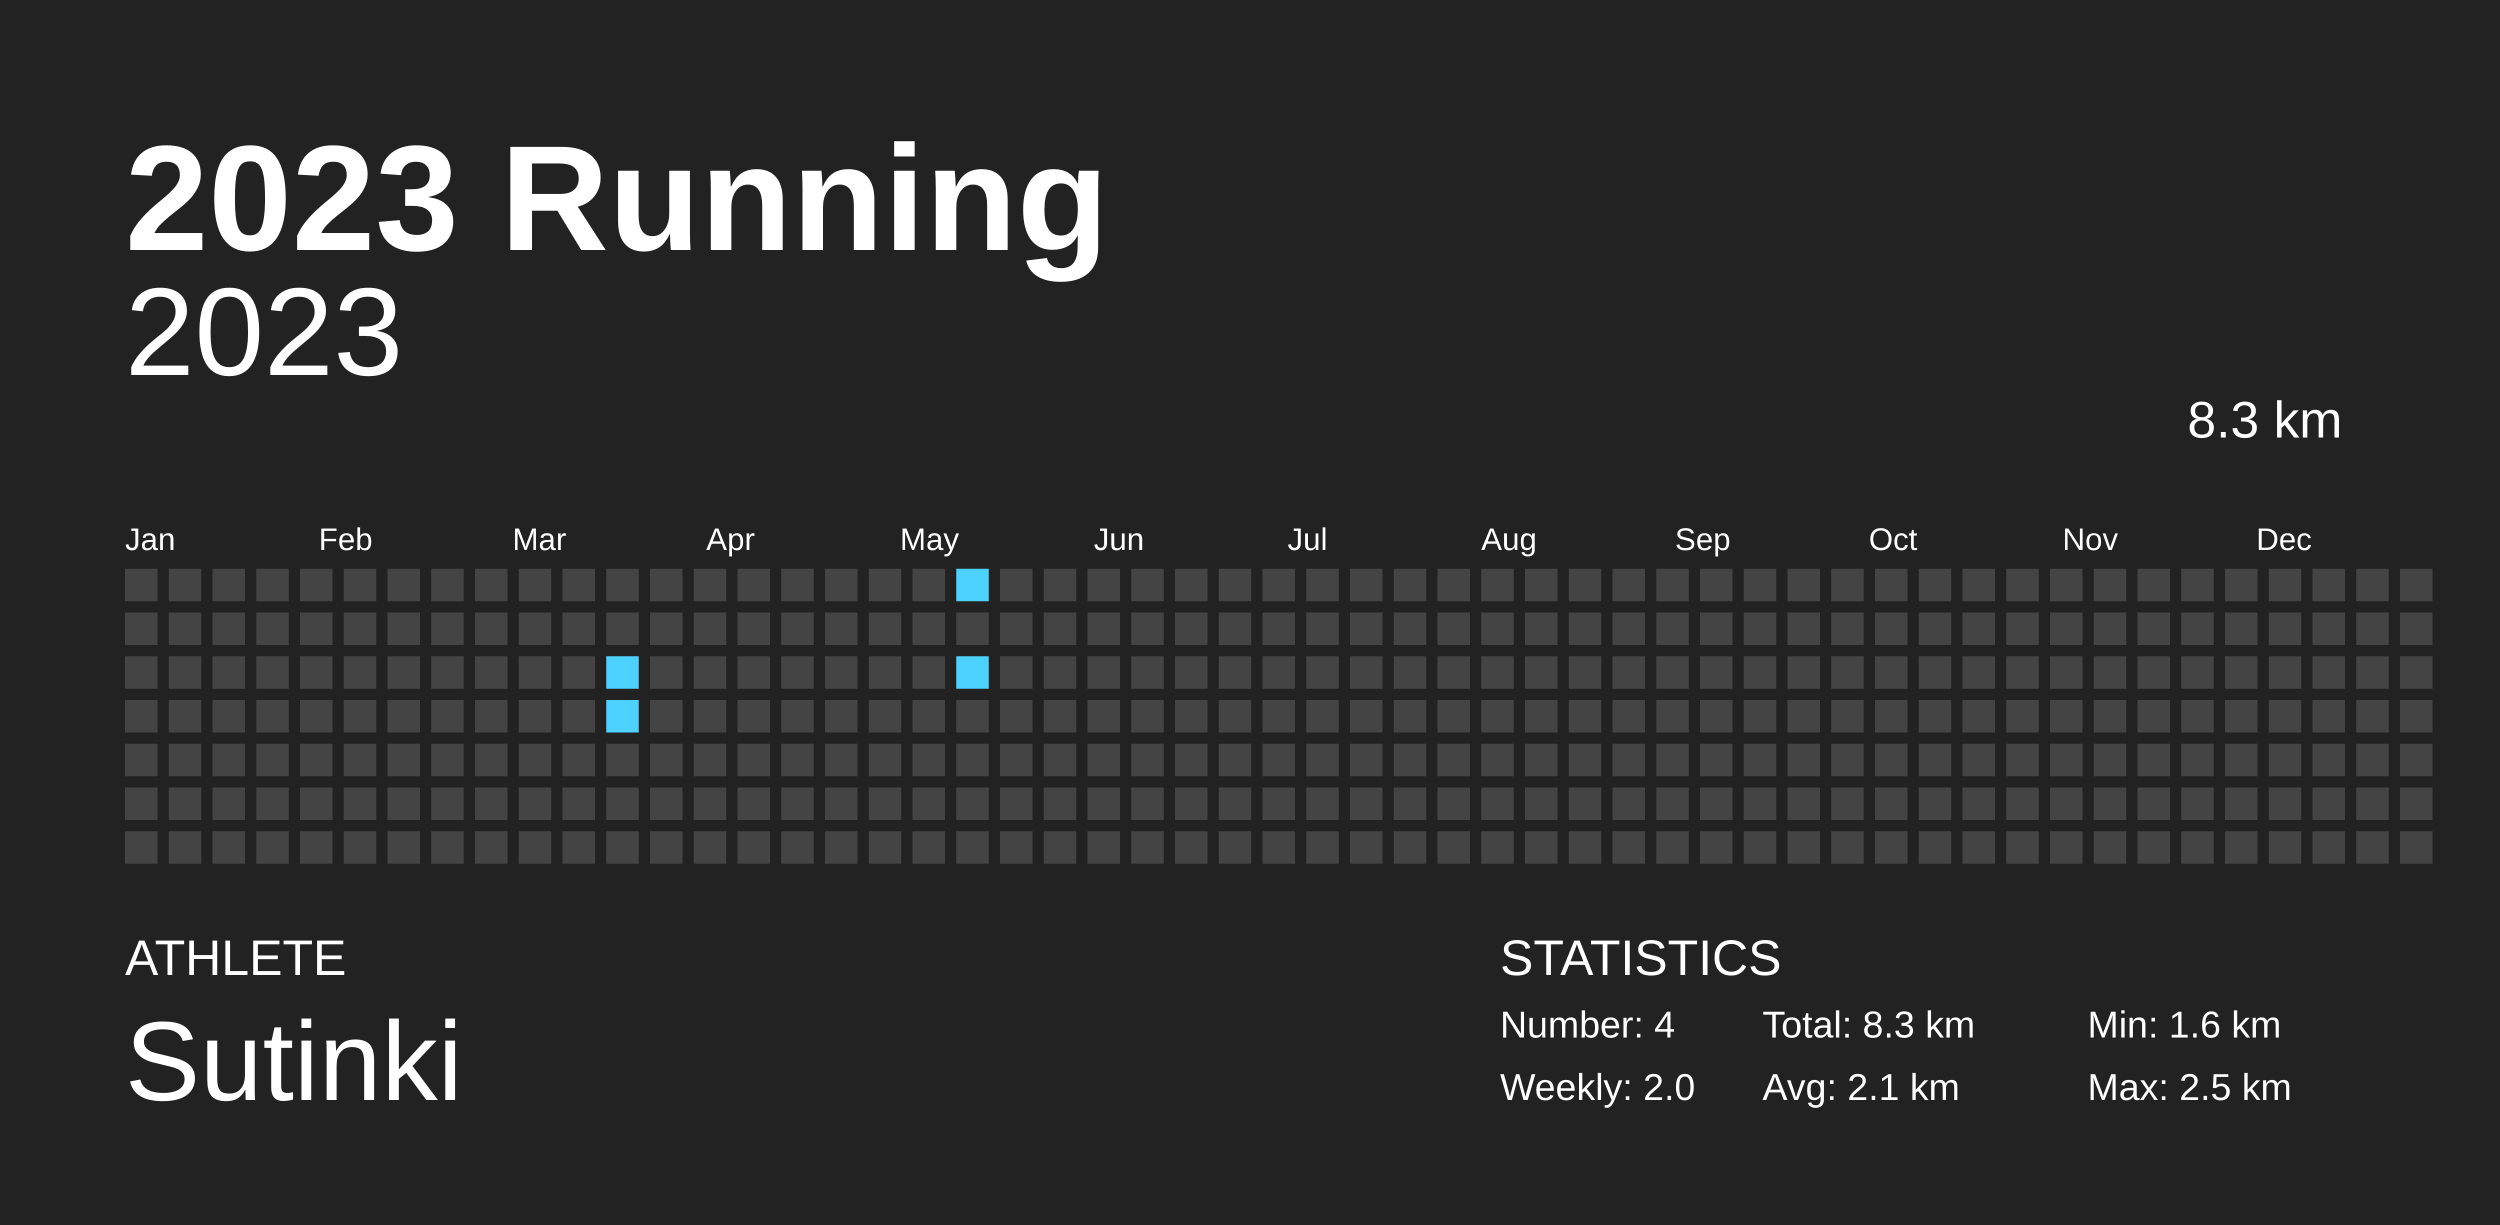
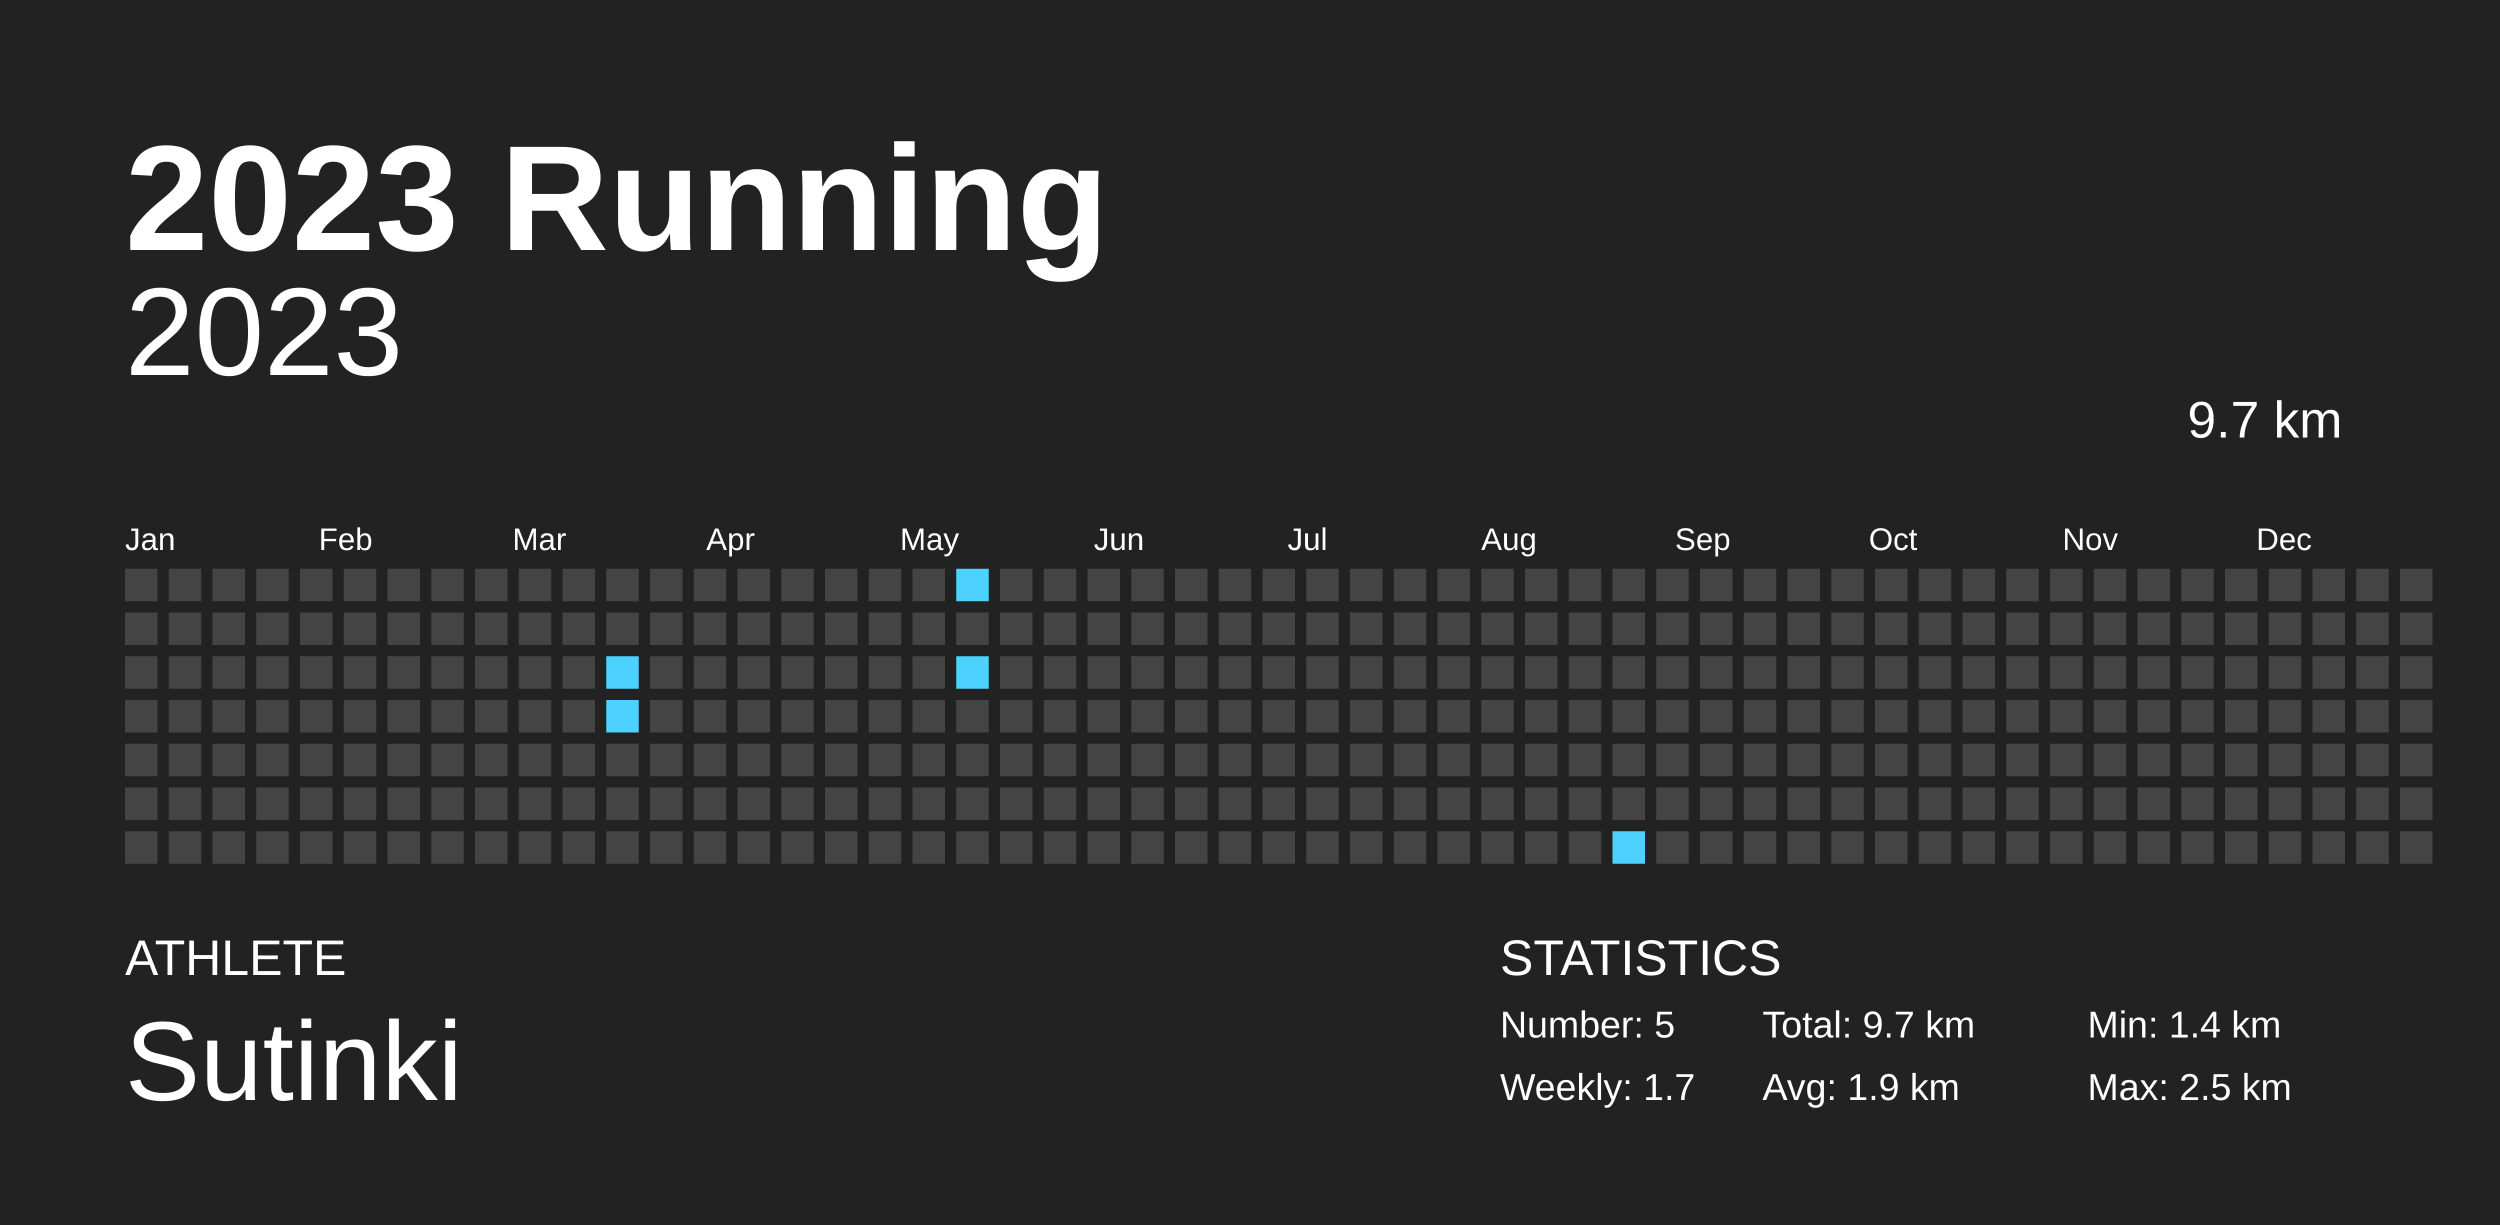
<svg xmlns="http://www.w3.org/2000/svg" baseProfile="full" height="98mm" version="1.1" viewBox="0,0,200,98" width="200mm">
  <defs />
  <rect fill="#222222" height="98" width="200" x="0" y="0" />
  <text fill="#FFFFFF" style="font-size:12px; font-family:Arial; font-weight:bold;" x="10" y="20">2023 Running</text>
  <text fill="#FFFFFF" style="font-size:4px; font-family:Arial" x="10" y="78">ATHLETE</text>
  <text fill="#FFFFFF" style="font-size:9px; font-family:Arial" x="10" y="88">Sutinki</text>
  <text fill="#FFFFFF" style="font-size:4px; font-family:Arial" x="120" y="78">STATISTICS</text>
-   <text fill="#FFFFFF" style="font-size:3px; font-family:Arial" x="120" y="83">Number: 4</text>
-   <text fill="#FFFFFF" style="font-size:3px; font-family:Arial" x="120" y="88">Weekly: 2.0</text>
-   <text fill="#FFFFFF" style="font-size:3px; font-family:Arial" x="141" y="83">Total: 8.3 km</text>
-   <text fill="#FFFFFF" style="font-size:3px; font-family:Arial" x="141" y="88">Avg: 2.1 km</text>
-   <text fill="#FFFFFF" style="font-size:3px; font-family:Arial" x="167" y="83">Min: 1.6 km</text>
+   <text fill="#FFFFFF" style="font-size:3px; font-family:Arial" x="120" y="83">Number: 5</text>
+   <text fill="#FFFFFF" style="font-size:3px; font-family:Arial" x="120" y="88">Weekly: 1.7</text>
+   <text fill="#FFFFFF" style="font-size:3px; font-family:Arial" x="141" y="83">Total: 9.7 km</text>
+   <text fill="#FFFFFF" style="font-size:3px; font-family:Arial" x="141" y="88">Avg: 1.9 km</text>
+   <text fill="#FFFFFF" style="font-size:3px; font-family:Arial" x="167" y="83">Min: 1.4 km</text>
  <text fill="#FFFFFF" style="font-size:3px; font-family:Arial" x="167" y="88">Max: 2.5 km</text>
  <text alignment-baseline="hanging" fill="#FFFFFF" style="font-size:10.0px; font-family:Arial;" x="10" y="30">2023</text>
-   <text alignment-baseline="hanging" fill="#FFFFFF" style="font-size:4.125px; font-family:Arial;" x="175" y="35">8.3 km</text>
+   <text alignment-baseline="hanging" fill="#FFFFFF" style="font-size:4.125px; font-family:Arial;" x="175" y="35">9.7 km</text>
  <text fill="#FFFFFF" style="font-size:2.5px; font-family:Arial" x="10.0" y="44">Jan</text>
  <text fill="#FFFFFF" style="font-size:2.5px; font-family:Arial" x="25.5" y="44">Feb</text>
  <text fill="#FFFFFF" style="font-size:2.5px; font-family:Arial" x="41.0" y="44">Mar</text>
  <text fill="#FFFFFF" style="font-size:2.5px; font-family:Arial" x="56.5" y="44">Apr</text>
  <text fill="#FFFFFF" style="font-size:2.5px; font-family:Arial" x="72.0" y="44">May</text>
  <text fill="#FFFFFF" style="font-size:2.5px; font-family:Arial" x="87.5" y="44">Jun</text>
  <text fill="#FFFFFF" style="font-size:2.5px; font-family:Arial" x="103.0" y="44">Jul</text>
  <text fill="#FFFFFF" style="font-size:2.5px; font-family:Arial" x="118.5" y="44">Aug</text>
  <text fill="#FFFFFF" style="font-size:2.5px; font-family:Arial" x="134.0" y="44">Sep</text>
  <text fill="#FFFFFF" style="font-size:2.5px; font-family:Arial" x="149.5" y="44">Oct</text>
  <text fill="#FFFFFF" style="font-size:2.5px; font-family:Arial" x="165.0" y="44">Nov</text>
  <text fill="#FFFFFF" style="font-size:2.5px; font-family:Arial" x="180.5" y="44">Dec</text>
  <rect fill="#444444" height="2.6" width="2.6" x="10.0" y="45.5" />
  <rect fill="#444444" height="2.6" width="2.6" x="10.0" y="49.0" />
  <rect fill="#444444" height="2.6" width="2.6" x="10.0" y="52.5" />
  <rect fill="#444444" height="2.6" width="2.6" x="10.0" y="56.0" />
  <rect fill="#444444" height="2.6" width="2.6" x="10.0" y="59.5" />
  <rect fill="#444444" height="2.6" width="2.6" x="10.0" y="63.0" />
  <rect fill="#444444" height="2.6" width="2.6" x="10.0" y="66.5" />
  <rect fill="#444444" height="2.6" width="2.6" x="13.5" y="45.5" />
  <rect fill="#444444" height="2.6" width="2.6" x="13.5" y="49.0" />
  <rect fill="#444444" height="2.6" width="2.6" x="13.5" y="52.5" />
  <rect fill="#444444" height="2.6" width="2.6" x="13.5" y="56.0" />
  <rect fill="#444444" height="2.6" width="2.6" x="13.5" y="59.5" />
  <rect fill="#444444" height="2.6" width="2.6" x="13.5" y="63.0" />
  <rect fill="#444444" height="2.6" width="2.6" x="13.5" y="66.5" />
  <rect fill="#444444" height="2.6" width="2.6" x="17.0" y="45.5" />
  <rect fill="#444444" height="2.6" width="2.6" x="17.0" y="49.0" />
  <rect fill="#444444" height="2.6" width="2.6" x="17.0" y="52.5" />
  <rect fill="#444444" height="2.6" width="2.6" x="17.0" y="56.0" />
  <rect fill="#444444" height="2.6" width="2.6" x="17.0" y="59.5" />
  <rect fill="#444444" height="2.6" width="2.6" x="17.0" y="63.0" />
  <rect fill="#444444" height="2.6" width="2.6" x="17.0" y="66.5" />
  <rect fill="#444444" height="2.6" width="2.6" x="20.5" y="45.5" />
  <rect fill="#444444" height="2.6" width="2.6" x="20.5" y="49.0" />
  <rect fill="#444444" height="2.6" width="2.6" x="20.5" y="52.5" />
  <rect fill="#444444" height="2.6" width="2.6" x="20.5" y="56.0" />
  <rect fill="#444444" height="2.6" width="2.6" x="20.5" y="59.5" />
  <rect fill="#444444" height="2.6" width="2.6" x="20.5" y="63.0" />
  <rect fill="#444444" height="2.6" width="2.6" x="20.5" y="66.5" />
  <rect fill="#444444" height="2.6" width="2.6" x="24.0" y="45.5" />
  <rect fill="#444444" height="2.6" width="2.6" x="24.0" y="49.0" />
  <rect fill="#444444" height="2.6" width="2.6" x="24.0" y="52.5" />
  <rect fill="#444444" height="2.6" width="2.6" x="24.0" y="56.0" />
  <rect fill="#444444" height="2.6" width="2.6" x="24.0" y="59.5" />
  <rect fill="#444444" height="2.6" width="2.6" x="24.0" y="63.0" />
  <rect fill="#444444" height="2.6" width="2.6" x="24.0" y="66.5" />
  <rect fill="#444444" height="2.6" width="2.6" x="27.5" y="45.5" />
  <rect fill="#444444" height="2.6" width="2.6" x="27.5" y="49.0" />
  <rect fill="#444444" height="2.6" width="2.6" x="27.5" y="52.5" />
  <rect fill="#444444" height="2.6" width="2.6" x="27.5" y="56.0" />
  <rect fill="#444444" height="2.6" width="2.6" x="27.5" y="59.5" />
  <rect fill="#444444" height="2.6" width="2.6" x="27.5" y="63.0" />
  <rect fill="#444444" height="2.6" width="2.6" x="27.5" y="66.5" />
  <rect fill="#444444" height="2.6" width="2.6" x="31.0" y="45.5" />
  <rect fill="#444444" height="2.6" width="2.6" x="31.0" y="49.0" />
  <rect fill="#444444" height="2.6" width="2.6" x="31.0" y="52.5" />
  <rect fill="#444444" height="2.6" width="2.6" x="31.0" y="56.0" />
  <rect fill="#444444" height="2.6" width="2.6" x="31.0" y="59.5" />
  <rect fill="#444444" height="2.6" width="2.6" x="31.0" y="63.0" />
  <rect fill="#444444" height="2.6" width="2.6" x="31.0" y="66.5" />
  <rect fill="#444444" height="2.6" width="2.6" x="34.5" y="45.5" />
  <rect fill="#444444" height="2.6" width="2.6" x="34.5" y="49.0" />
  <rect fill="#444444" height="2.6" width="2.6" x="34.5" y="52.5" />
  <rect fill="#444444" height="2.6" width="2.6" x="34.5" y="56.0" />
  <rect fill="#444444" height="2.6" width="2.6" x="34.5" y="59.5" />
  <rect fill="#444444" height="2.6" width="2.6" x="34.5" y="63.0" />
  <rect fill="#444444" height="2.6" width="2.6" x="34.5" y="66.5" />
  <rect fill="#444444" height="2.6" width="2.6" x="38.0" y="45.5" />
  <rect fill="#444444" height="2.6" width="2.6" x="38.0" y="49.0" />
  <rect fill="#444444" height="2.6" width="2.6" x="38.0" y="52.5" />
  <rect fill="#444444" height="2.6" width="2.6" x="38.0" y="56.0" />
  <rect fill="#444444" height="2.6" width="2.6" x="38.0" y="59.5" />
  <rect fill="#444444" height="2.6" width="2.6" x="38.0" y="63.0" />
  <rect fill="#444444" height="2.6" width="2.6" x="38.0" y="66.5" />
  <rect fill="#444444" height="2.6" width="2.6" x="41.5" y="45.5" />
  <rect fill="#444444" height="2.6" width="2.6" x="41.5" y="49.0" />
  <rect fill="#444444" height="2.6" width="2.6" x="41.5" y="52.5" />
  <rect fill="#444444" height="2.6" width="2.6" x="41.5" y="56.0" />
  <rect fill="#444444" height="2.6" width="2.6" x="41.5" y="59.5" />
  <rect fill="#444444" height="2.6" width="2.6" x="41.5" y="63.0" />
  <rect fill="#444444" height="2.6" width="2.6" x="41.5" y="66.5" />
  <rect fill="#444444" height="2.6" width="2.6" x="45.0" y="45.5" />
  <rect fill="#444444" height="2.6" width="2.6" x="45.0" y="49.0" />
  <rect fill="#444444" height="2.6" width="2.6" x="45.0" y="52.5" />
  <rect fill="#444444" height="2.6" width="2.6" x="45.0" y="56.0" />
  <rect fill="#444444" height="2.6" width="2.6" x="45.0" y="59.5" />
  <rect fill="#444444" height="2.6" width="2.6" x="45.0" y="63.0" />
  <rect fill="#444444" height="2.6" width="2.6" x="45.0" y="66.5" />
  <rect fill="#444444" height="2.6" width="2.6" x="48.5" y="45.5" />
  <rect fill="#444444" height="2.6" width="2.6" x="48.5" y="49.0" />
  <rect fill="#4dd2ff" height="2.6" width="2.6" x="48.5" y="52.5" />
  <rect fill="#4dd2ff" height="2.6" width="2.6" x="48.5" y="56.0" />
  <rect fill="#444444" height="2.6" width="2.6" x="48.5" y="59.5" />
  <rect fill="#444444" height="2.6" width="2.6" x="48.5" y="63.0" />
  <rect fill="#444444" height="2.6" width="2.6" x="48.5" y="66.5" />
  <rect fill="#444444" height="2.6" width="2.6" x="52.0" y="45.5" />
  <rect fill="#444444" height="2.6" width="2.6" x="52.0" y="49.0" />
  <rect fill="#444444" height="2.6" width="2.6" x="52.0" y="52.5" />
  <rect fill="#444444" height="2.6" width="2.6" x="52.0" y="56.0" />
  <rect fill="#444444" height="2.6" width="2.6" x="52.0" y="59.5" />
  <rect fill="#444444" height="2.6" width="2.6" x="52.0" y="63.0" />
  <rect fill="#444444" height="2.6" width="2.6" x="52.0" y="66.5" />
  <rect fill="#444444" height="2.6" width="2.6" x="55.5" y="45.5" />
  <rect fill="#444444" height="2.6" width="2.6" x="55.5" y="49.0" />
  <rect fill="#444444" height="2.6" width="2.6" x="55.5" y="52.5" />
  <rect fill="#444444" height="2.6" width="2.6" x="55.5" y="56.0" />
  <rect fill="#444444" height="2.6" width="2.6" x="55.5" y="59.5" />
  <rect fill="#444444" height="2.6" width="2.6" x="55.5" y="63.0" />
  <rect fill="#444444" height="2.6" width="2.6" x="55.5" y="66.5" />
  <rect fill="#444444" height="2.6" width="2.6" x="59.0" y="45.5" />
  <rect fill="#444444" height="2.6" width="2.6" x="59.0" y="49.0" />
  <rect fill="#444444" height="2.6" width="2.6" x="59.0" y="52.5" />
  <rect fill="#444444" height="2.6" width="2.6" x="59.0" y="56.0" />
  <rect fill="#444444" height="2.6" width="2.6" x="59.0" y="59.5" />
  <rect fill="#444444" height="2.6" width="2.6" x="59.0" y="63.0" />
  <rect fill="#444444" height="2.6" width="2.6" x="59.0" y="66.5" />
  <rect fill="#444444" height="2.6" width="2.6" x="62.5" y="45.5" />
  <rect fill="#444444" height="2.6" width="2.6" x="62.5" y="49.0" />
  <rect fill="#444444" height="2.6" width="2.6" x="62.5" y="52.5" />
  <rect fill="#444444" height="2.6" width="2.6" x="62.5" y="56.0" />
  <rect fill="#444444" height="2.6" width="2.6" x="62.5" y="59.5" />
  <rect fill="#444444" height="2.6" width="2.6" x="62.5" y="63.0" />
  <rect fill="#444444" height="2.6" width="2.6" x="62.5" y="66.5" />
  <rect fill="#444444" height="2.6" width="2.6" x="66.0" y="45.5" />
  <rect fill="#444444" height="2.6" width="2.6" x="66.0" y="49.0" />
  <rect fill="#444444" height="2.6" width="2.6" x="66.0" y="52.5" />
  <rect fill="#444444" height="2.6" width="2.6" x="66.0" y="56.0" />
  <rect fill="#444444" height="2.6" width="2.6" x="66.0" y="59.5" />
  <rect fill="#444444" height="2.6" width="2.6" x="66.0" y="63.0" />
  <rect fill="#444444" height="2.6" width="2.6" x="66.0" y="66.5" />
  <rect fill="#444444" height="2.6" width="2.6" x="69.5" y="45.5" />
  <rect fill="#444444" height="2.6" width="2.6" x="69.5" y="49.0" />
  <rect fill="#444444" height="2.6" width="2.6" x="69.5" y="52.5" />
  <rect fill="#444444" height="2.6" width="2.6" x="69.5" y="56.0" />
  <rect fill="#444444" height="2.6" width="2.6" x="69.5" y="59.5" />
  <rect fill="#444444" height="2.6" width="2.6" x="69.5" y="63.0" />
  <rect fill="#444444" height="2.6" width="2.6" x="69.5" y="66.5" />
  <rect fill="#444444" height="2.6" width="2.6" x="73.0" y="45.5" />
  <rect fill="#444444" height="2.6" width="2.6" x="73.0" y="49.0" />
  <rect fill="#444444" height="2.6" width="2.6" x="73.0" y="52.5" />
  <rect fill="#444444" height="2.6" width="2.6" x="73.0" y="56.0" />
  <rect fill="#444444" height="2.6" width="2.6" x="73.0" y="59.5" />
  <rect fill="#444444" height="2.6" width="2.6" x="73.0" y="63.0" />
  <rect fill="#444444" height="2.6" width="2.6" x="73.0" y="66.5" />
  <rect fill="#4dd2ff" height="2.6" width="2.6" x="76.5" y="45.5" />
  <rect fill="#444444" height="2.6" width="2.6" x="76.5" y="49.0" />
  <rect fill="#4dd2ff" height="2.6" width="2.6" x="76.5" y="52.5" />
  <rect fill="#444444" height="2.6" width="2.6" x="76.5" y="56.0" />
  <rect fill="#444444" height="2.6" width="2.6" x="76.5" y="59.5" />
  <rect fill="#444444" height="2.6" width="2.6" x="76.5" y="63.0" />
  <rect fill="#444444" height="2.6" width="2.6" x="76.5" y="66.5" />
  <rect fill="#444444" height="2.6" width="2.6" x="80.0" y="45.5" />
  <rect fill="#444444" height="2.6" width="2.6" x="80.0" y="49.0" />
  <rect fill="#444444" height="2.6" width="2.6" x="80.0" y="52.5" />
  <rect fill="#444444" height="2.6" width="2.6" x="80.0" y="56.0" />
  <rect fill="#444444" height="2.6" width="2.6" x="80.0" y="59.5" />
  <rect fill="#444444" height="2.6" width="2.6" x="80.0" y="63.0" />
  <rect fill="#444444" height="2.6" width="2.6" x="80.0" y="66.5" />
  <rect fill="#444444" height="2.6" width="2.6" x="83.5" y="45.5" />
  <rect fill="#444444" height="2.6" width="2.6" x="83.5" y="49.0" />
  <rect fill="#444444" height="2.6" width="2.6" x="83.5" y="52.5" />
  <rect fill="#444444" height="2.6" width="2.6" x="83.5" y="56.0" />
  <rect fill="#444444" height="2.6" width="2.6" x="83.5" y="59.5" />
  <rect fill="#444444" height="2.6" width="2.6" x="83.5" y="63.0" />
  <rect fill="#444444" height="2.6" width="2.6" x="83.5" y="66.5" />
  <rect fill="#444444" height="2.6" width="2.6" x="87.0" y="45.5" />
  <rect fill="#444444" height="2.6" width="2.6" x="87.0" y="49.0" />
  <rect fill="#444444" height="2.6" width="2.6" x="87.0" y="52.5" />
  <rect fill="#444444" height="2.6" width="2.6" x="87.0" y="56.0" />
  <rect fill="#444444" height="2.6" width="2.6" x="87.0" y="59.5" />
  <rect fill="#444444" height="2.6" width="2.6" x="87.0" y="63.0" />
  <rect fill="#444444" height="2.6" width="2.6" x="87.0" y="66.5" />
  <rect fill="#444444" height="2.6" width="2.6" x="90.5" y="45.5" />
  <rect fill="#444444" height="2.6" width="2.6" x="90.5" y="49.0" />
  <rect fill="#444444" height="2.6" width="2.6" x="90.5" y="52.5" />
  <rect fill="#444444" height="2.6" width="2.6" x="90.5" y="56.0" />
  <rect fill="#444444" height="2.6" width="2.6" x="90.5" y="59.5" />
  <rect fill="#444444" height="2.6" width="2.6" x="90.5" y="63.0" />
  <rect fill="#444444" height="2.6" width="2.6" x="90.5" y="66.5" />
  <rect fill="#444444" height="2.6" width="2.6" x="94.0" y="45.5" />
  <rect fill="#444444" height="2.6" width="2.6" x="94.0" y="49.0" />
  <rect fill="#444444" height="2.6" width="2.6" x="94.0" y="52.5" />
  <rect fill="#444444" height="2.6" width="2.6" x="94.0" y="56.0" />
  <rect fill="#444444" height="2.6" width="2.6" x="94.0" y="59.5" />
  <rect fill="#444444" height="2.6" width="2.6" x="94.0" y="63.0" />
  <rect fill="#444444" height="2.6" width="2.6" x="94.0" y="66.5" />
  <rect fill="#444444" height="2.6" width="2.6" x="97.5" y="45.5" />
  <rect fill="#444444" height="2.6" width="2.6" x="97.5" y="49.0" />
  <rect fill="#444444" height="2.6" width="2.6" x="97.5" y="52.5" />
  <rect fill="#444444" height="2.6" width="2.6" x="97.5" y="56.0" />
  <rect fill="#444444" height="2.6" width="2.6" x="97.5" y="59.5" />
  <rect fill="#444444" height="2.6" width="2.6" x="97.5" y="63.0" />
  <rect fill="#444444" height="2.6" width="2.6" x="97.5" y="66.5" />
  <rect fill="#444444" height="2.6" width="2.6" x="101.0" y="45.5" />
  <rect fill="#444444" height="2.6" width="2.6" x="101.0" y="49.0" />
  <rect fill="#444444" height="2.6" width="2.6" x="101.0" y="52.5" />
  <rect fill="#444444" height="2.6" width="2.6" x="101.0" y="56.0" />
  <rect fill="#444444" height="2.6" width="2.6" x="101.0" y="59.5" />
  <rect fill="#444444" height="2.6" width="2.6" x="101.0" y="63.0" />
  <rect fill="#444444" height="2.6" width="2.6" x="101.0" y="66.5" />
  <rect fill="#444444" height="2.6" width="2.6" x="104.5" y="45.5" />
  <rect fill="#444444" height="2.6" width="2.6" x="104.5" y="49.0" />
  <rect fill="#444444" height="2.6" width="2.6" x="104.5" y="52.5" />
  <rect fill="#444444" height="2.6" width="2.6" x="104.5" y="56.0" />
  <rect fill="#444444" height="2.6" width="2.6" x="104.5" y="59.5" />
  <rect fill="#444444" height="2.6" width="2.6" x="104.5" y="63.0" />
  <rect fill="#444444" height="2.6" width="2.6" x="104.5" y="66.5" />
  <rect fill="#444444" height="2.6" width="2.6" x="108.0" y="45.5" />
  <rect fill="#444444" height="2.6" width="2.6" x="108.0" y="49.0" />
  <rect fill="#444444" height="2.6" width="2.6" x="108.0" y="52.5" />
  <rect fill="#444444" height="2.6" width="2.6" x="108.0" y="56.0" />
  <rect fill="#444444" height="2.6" width="2.6" x="108.0" y="59.5" />
  <rect fill="#444444" height="2.6" width="2.6" x="108.0" y="63.0" />
  <rect fill="#444444" height="2.6" width="2.6" x="108.0" y="66.5" />
  <rect fill="#444444" height="2.6" width="2.6" x="111.5" y="45.5" />
  <rect fill="#444444" height="2.6" width="2.6" x="111.5" y="49.0" />
  <rect fill="#444444" height="2.6" width="2.6" x="111.5" y="52.5" />
  <rect fill="#444444" height="2.6" width="2.6" x="111.5" y="56.0" />
  <rect fill="#444444" height="2.6" width="2.6" x="111.5" y="59.5" />
  <rect fill="#444444" height="2.6" width="2.6" x="111.5" y="63.0" />
  <rect fill="#444444" height="2.6" width="2.6" x="111.5" y="66.5" />
  <rect fill="#444444" height="2.6" width="2.6" x="115.0" y="45.5" />
  <rect fill="#444444" height="2.6" width="2.6" x="115.0" y="49.0" />
  <rect fill="#444444" height="2.6" width="2.6" x="115.0" y="52.5" />
  <rect fill="#444444" height="2.6" width="2.6" x="115.0" y="56.0" />
  <rect fill="#444444" height="2.6" width="2.6" x="115.0" y="59.5" />
  <rect fill="#444444" height="2.6" width="2.6" x="115.0" y="63.0" />
  <rect fill="#444444" height="2.6" width="2.6" x="115.0" y="66.5" />
  <rect fill="#444444" height="2.6" width="2.6" x="118.5" y="45.5" />
  <rect fill="#444444" height="2.6" width="2.6" x="118.5" y="49.0" />
  <rect fill="#444444" height="2.6" width="2.6" x="118.5" y="52.5" />
  <rect fill="#444444" height="2.6" width="2.6" x="118.5" y="56.0" />
  <rect fill="#444444" height="2.6" width="2.6" x="118.5" y="59.5" />
  <rect fill="#444444" height="2.6" width="2.6" x="118.5" y="63.0" />
  <rect fill="#444444" height="2.6" width="2.6" x="118.5" y="66.5" />
  <rect fill="#444444" height="2.6" width="2.6" x="122.0" y="45.5" />
  <rect fill="#444444" height="2.6" width="2.6" x="122.0" y="49.0" />
  <rect fill="#444444" height="2.6" width="2.6" x="122.0" y="52.5" />
  <rect fill="#444444" height="2.6" width="2.6" x="122.0" y="56.0" />
  <rect fill="#444444" height="2.6" width="2.6" x="122.0" y="59.5" />
  <rect fill="#444444" height="2.6" width="2.6" x="122.0" y="63.0" />
  <rect fill="#444444" height="2.6" width="2.6" x="122.0" y="66.5" />
  <rect fill="#444444" height="2.6" width="2.6" x="125.5" y="45.5" />
  <rect fill="#444444" height="2.6" width="2.6" x="125.5" y="49.0" />
  <rect fill="#444444" height="2.6" width="2.6" x="125.5" y="52.5" />
  <rect fill="#444444" height="2.6" width="2.6" x="125.5" y="56.0" />
  <rect fill="#444444" height="2.6" width="2.6" x="125.5" y="59.5" />
  <rect fill="#444444" height="2.6" width="2.6" x="125.5" y="63.0" />
  <rect fill="#444444" height="2.6" width="2.6" x="125.5" y="66.5" />
  <rect fill="#444444" height="2.6" width="2.6" x="129.0" y="45.5" />
  <rect fill="#444444" height="2.6" width="2.6" x="129.0" y="49.0" />
  <rect fill="#444444" height="2.6" width="2.6" x="129.0" y="52.5" />
  <rect fill="#444444" height="2.6" width="2.6" x="129.0" y="56.0" />
  <rect fill="#444444" height="2.6" width="2.6" x="129.0" y="59.5" />
  <rect fill="#444444" height="2.6" width="2.6" x="129.0" y="63.0" />
-   <rect fill="#444444" height="2.6" width="2.6" x="129.0" y="66.5" />
+   <rect fill="#4dd2ff" height="2.6" width="2.6" x="129.0" y="66.5" />
  <rect fill="#444444" height="2.6" width="2.6" x="132.5" y="45.5" />
  <rect fill="#444444" height="2.6" width="2.6" x="132.5" y="49.0" />
  <rect fill="#444444" height="2.6" width="2.6" x="132.5" y="52.5" />
  <rect fill="#444444" height="2.6" width="2.6" x="132.5" y="56.0" />
  <rect fill="#444444" height="2.6" width="2.6" x="132.5" y="59.5" />
  <rect fill="#444444" height="2.6" width="2.6" x="132.5" y="63.0" />
  <rect fill="#444444" height="2.6" width="2.6" x="132.5" y="66.5" />
  <rect fill="#444444" height="2.6" width="2.6" x="136.0" y="45.5" />
  <rect fill="#444444" height="2.6" width="2.6" x="136.0" y="49.0" />
  <rect fill="#444444" height="2.6" width="2.6" x="136.0" y="52.5" />
  <rect fill="#444444" height="2.6" width="2.6" x="136.0" y="56.0" />
  <rect fill="#444444" height="2.6" width="2.6" x="136.0" y="59.5" />
  <rect fill="#444444" height="2.6" width="2.6" x="136.0" y="63.0" />
  <rect fill="#444444" height="2.6" width="2.6" x="136.0" y="66.5" />
  <rect fill="#444444" height="2.6" width="2.6" x="139.5" y="45.5" />
  <rect fill="#444444" height="2.6" width="2.6" x="139.5" y="49.0" />
  <rect fill="#444444" height="2.6" width="2.6" x="139.5" y="52.5" />
  <rect fill="#444444" height="2.6" width="2.6" x="139.5" y="56.0" />
  <rect fill="#444444" height="2.6" width="2.6" x="139.5" y="59.5" />
  <rect fill="#444444" height="2.6" width="2.6" x="139.5" y="63.0" />
  <rect fill="#444444" height="2.6" width="2.6" x="139.5" y="66.5" />
  <rect fill="#444444" height="2.6" width="2.6" x="143.0" y="45.5" />
  <rect fill="#444444" height="2.6" width="2.6" x="143.0" y="49.0" />
  <rect fill="#444444" height="2.6" width="2.6" x="143.0" y="52.5" />
  <rect fill="#444444" height="2.6" width="2.6" x="143.0" y="56.0" />
  <rect fill="#444444" height="2.6" width="2.6" x="143.0" y="59.5" />
  <rect fill="#444444" height="2.6" width="2.6" x="143.0" y="63.0" />
  <rect fill="#444444" height="2.6" width="2.6" x="143.0" y="66.5" />
  <rect fill="#444444" height="2.6" width="2.6" x="146.5" y="45.5" />
  <rect fill="#444444" height="2.6" width="2.6" x="146.5" y="49.0" />
  <rect fill="#444444" height="2.6" width="2.6" x="146.5" y="52.5" />
  <rect fill="#444444" height="2.6" width="2.6" x="146.5" y="56.0" />
  <rect fill="#444444" height="2.6" width="2.6" x="146.5" y="59.5" />
  <rect fill="#444444" height="2.6" width="2.6" x="146.5" y="63.0" />
  <rect fill="#444444" height="2.6" width="2.6" x="146.5" y="66.5" />
  <rect fill="#444444" height="2.6" width="2.6" x="150.0" y="45.5" />
  <rect fill="#444444" height="2.6" width="2.6" x="150.0" y="49.0" />
  <rect fill="#444444" height="2.6" width="2.6" x="150.0" y="52.5" />
  <rect fill="#444444" height="2.6" width="2.6" x="150.0" y="56.0" />
  <rect fill="#444444" height="2.6" width="2.6" x="150.0" y="59.5" />
  <rect fill="#444444" height="2.6" width="2.6" x="150.0" y="63.0" />
  <rect fill="#444444" height="2.6" width="2.6" x="150.0" y="66.5" />
  <rect fill="#444444" height="2.6" width="2.6" x="153.5" y="45.5" />
  <rect fill="#444444" height="2.6" width="2.6" x="153.5" y="49.0" />
  <rect fill="#444444" height="2.6" width="2.6" x="153.5" y="52.5" />
  <rect fill="#444444" height="2.6" width="2.6" x="153.5" y="56.0" />
  <rect fill="#444444" height="2.6" width="2.6" x="153.5" y="59.5" />
  <rect fill="#444444" height="2.6" width="2.6" x="153.5" y="63.0" />
  <rect fill="#444444" height="2.6" width="2.6" x="153.5" y="66.5" />
  <rect fill="#444444" height="2.6" width="2.6" x="157.0" y="45.5" />
  <rect fill="#444444" height="2.6" width="2.6" x="157.0" y="49.0" />
  <rect fill="#444444" height="2.6" width="2.6" x="157.0" y="52.5" />
  <rect fill="#444444" height="2.6" width="2.6" x="157.0" y="56.0" />
  <rect fill="#444444" height="2.6" width="2.6" x="157.0" y="59.5" />
  <rect fill="#444444" height="2.6" width="2.6" x="157.0" y="63.0" />
  <rect fill="#444444" height="2.6" width="2.6" x="157.0" y="66.5" />
  <rect fill="#444444" height="2.6" width="2.6" x="160.5" y="45.5" />
  <rect fill="#444444" height="2.6" width="2.6" x="160.5" y="49.0" />
  <rect fill="#444444" height="2.6" width="2.6" x="160.5" y="52.5" />
  <rect fill="#444444" height="2.6" width="2.6" x="160.5" y="56.0" />
  <rect fill="#444444" height="2.6" width="2.6" x="160.5" y="59.5" />
  <rect fill="#444444" height="2.6" width="2.6" x="160.5" y="63.0" />
  <rect fill="#444444" height="2.6" width="2.6" x="160.5" y="66.5" />
  <rect fill="#444444" height="2.6" width="2.6" x="164.0" y="45.5" />
  <rect fill="#444444" height="2.6" width="2.6" x="164.0" y="49.0" />
  <rect fill="#444444" height="2.6" width="2.6" x="164.0" y="52.5" />
  <rect fill="#444444" height="2.6" width="2.6" x="164.0" y="56.0" />
  <rect fill="#444444" height="2.6" width="2.6" x="164.0" y="59.5" />
  <rect fill="#444444" height="2.6" width="2.6" x="164.0" y="63.0" />
  <rect fill="#444444" height="2.6" width="2.6" x="164.0" y="66.5" />
  <rect fill="#444444" height="2.6" width="2.6" x="167.5" y="45.5" />
  <rect fill="#444444" height="2.6" width="2.6" x="167.5" y="49.0" />
  <rect fill="#444444" height="2.6" width="2.6" x="167.5" y="52.5" />
  <rect fill="#444444" height="2.6" width="2.6" x="167.5" y="56.0" />
  <rect fill="#444444" height="2.6" width="2.6" x="167.5" y="59.5" />
  <rect fill="#444444" height="2.6" width="2.6" x="167.5" y="63.0" />
  <rect fill="#444444" height="2.6" width="2.6" x="167.5" y="66.5" />
  <rect fill="#444444" height="2.6" width="2.6" x="171.0" y="45.5" />
  <rect fill="#444444" height="2.6" width="2.6" x="171.0" y="49.0" />
  <rect fill="#444444" height="2.6" width="2.6" x="171.0" y="52.5" />
  <rect fill="#444444" height="2.6" width="2.6" x="171.0" y="56.0" />
  <rect fill="#444444" height="2.6" width="2.6" x="171.0" y="59.5" />
  <rect fill="#444444" height="2.6" width="2.6" x="171.0" y="63.0" />
  <rect fill="#444444" height="2.6" width="2.6" x="171.0" y="66.5" />
  <rect fill="#444444" height="2.6" width="2.6" x="174.5" y="45.5" />
  <rect fill="#444444" height="2.6" width="2.6" x="174.5" y="49.0" />
  <rect fill="#444444" height="2.6" width="2.6" x="174.5" y="52.5" />
  <rect fill="#444444" height="2.6" width="2.6" x="174.5" y="56.0" />
  <rect fill="#444444" height="2.6" width="2.6" x="174.5" y="59.5" />
  <rect fill="#444444" height="2.6" width="2.6" x="174.5" y="63.0" />
  <rect fill="#444444" height="2.6" width="2.6" x="174.5" y="66.5" />
  <rect fill="#444444" height="2.6" width="2.6" x="178.0" y="45.5" />
  <rect fill="#444444" height="2.6" width="2.6" x="178.0" y="49.0" />
  <rect fill="#444444" height="2.6" width="2.6" x="178.0" y="52.5" />
  <rect fill="#444444" height="2.6" width="2.6" x="178.0" y="56.0" />
  <rect fill="#444444" height="2.6" width="2.6" x="178.0" y="59.5" />
  <rect fill="#444444" height="2.6" width="2.6" x="178.0" y="63.0" />
  <rect fill="#444444" height="2.6" width="2.6" x="178.0" y="66.5" />
  <rect fill="#444444" height="2.6" width="2.6" x="181.5" y="45.5" />
  <rect fill="#444444" height="2.6" width="2.6" x="181.5" y="49.0" />
  <rect fill="#444444" height="2.6" width="2.6" x="181.5" y="52.5" />
  <rect fill="#444444" height="2.6" width="2.6" x="181.5" y="56.0" />
  <rect fill="#444444" height="2.6" width="2.6" x="181.5" y="59.5" />
  <rect fill="#444444" height="2.6" width="2.6" x="181.5" y="63.0" />
  <rect fill="#444444" height="2.6" width="2.6" x="181.5" y="66.5" />
  <rect fill="#444444" height="2.6" width="2.6" x="185.0" y="45.5" />
  <rect fill="#444444" height="2.6" width="2.6" x="185.0" y="49.0" />
  <rect fill="#444444" height="2.6" width="2.6" x="185.0" y="52.5" />
  <rect fill="#444444" height="2.6" width="2.6" x="185.0" y="56.0" />
  <rect fill="#444444" height="2.6" width="2.6" x="185.0" y="59.5" />
  <rect fill="#444444" height="2.6" width="2.6" x="185.0" y="63.0" />
  <rect fill="#444444" height="2.6" width="2.6" x="185.0" y="66.5" />
  <rect fill="#444444" height="2.6" width="2.6" x="188.5" y="45.5" />
  <rect fill="#444444" height="2.6" width="2.6" x="188.5" y="49.0" />
  <rect fill="#444444" height="2.6" width="2.6" x="188.5" y="52.5" />
  <rect fill="#444444" height="2.6" width="2.6" x="188.5" y="56.0" />
  <rect fill="#444444" height="2.6" width="2.6" x="188.5" y="59.5" />
  <rect fill="#444444" height="2.6" width="2.6" x="188.5" y="63.0" />
  <rect fill="#444444" height="2.6" width="2.6" x="188.5" y="66.5" />
  <rect fill="#444444" height="2.6" width="2.6" x="192.0" y="45.5" />
  <rect fill="#444444" height="2.6" width="2.6" x="192.0" y="49.0" />
  <rect fill="#444444" height="2.6" width="2.6" x="192.0" y="52.5" />
  <rect fill="#444444" height="2.6" width="2.6" x="192.0" y="56.0" />
  <rect fill="#444444" height="2.6" width="2.6" x="192.0" y="59.5" />
  <rect fill="#444444" height="2.6" width="2.6" x="192.0" y="63.0" />
  <rect fill="#444444" height="2.6" width="2.6" x="192.0" y="66.5" />
</svg>
